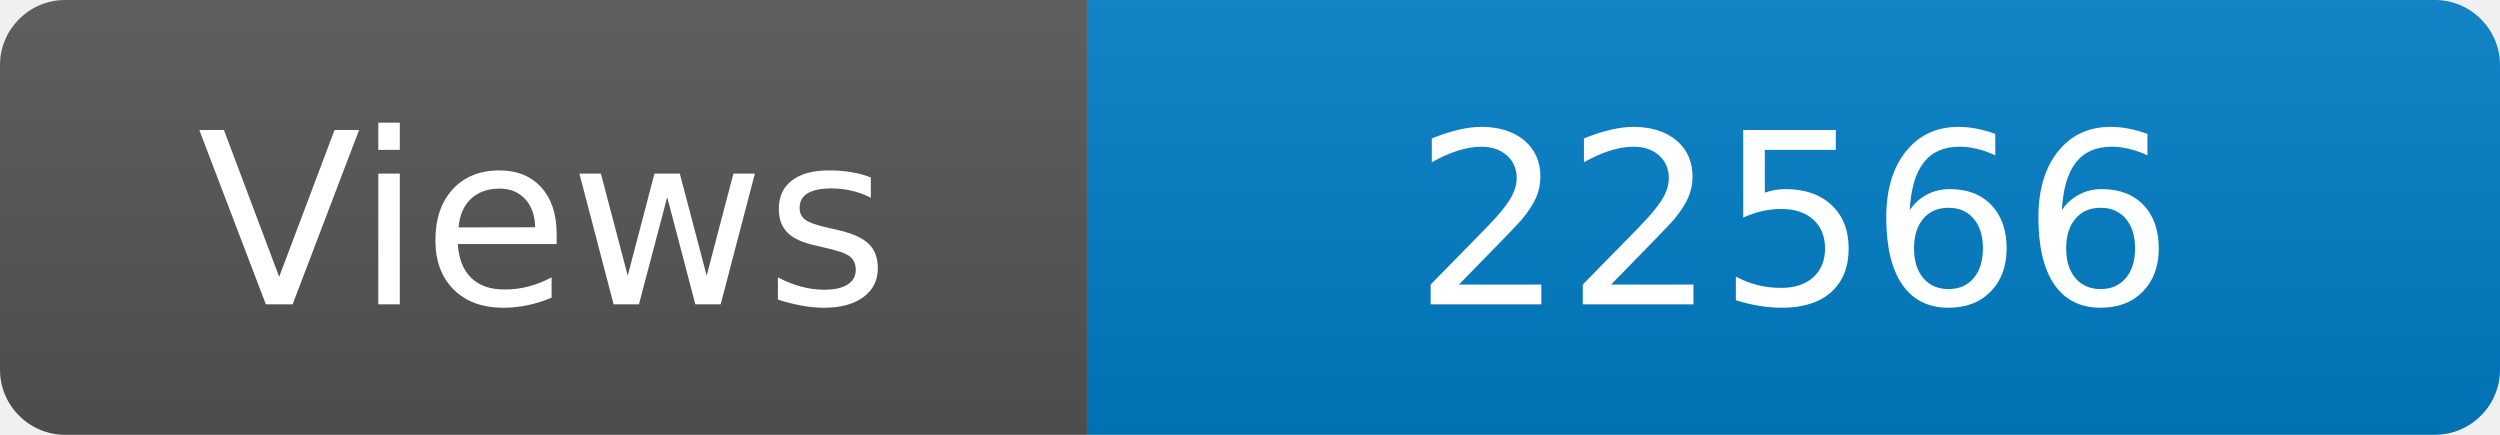
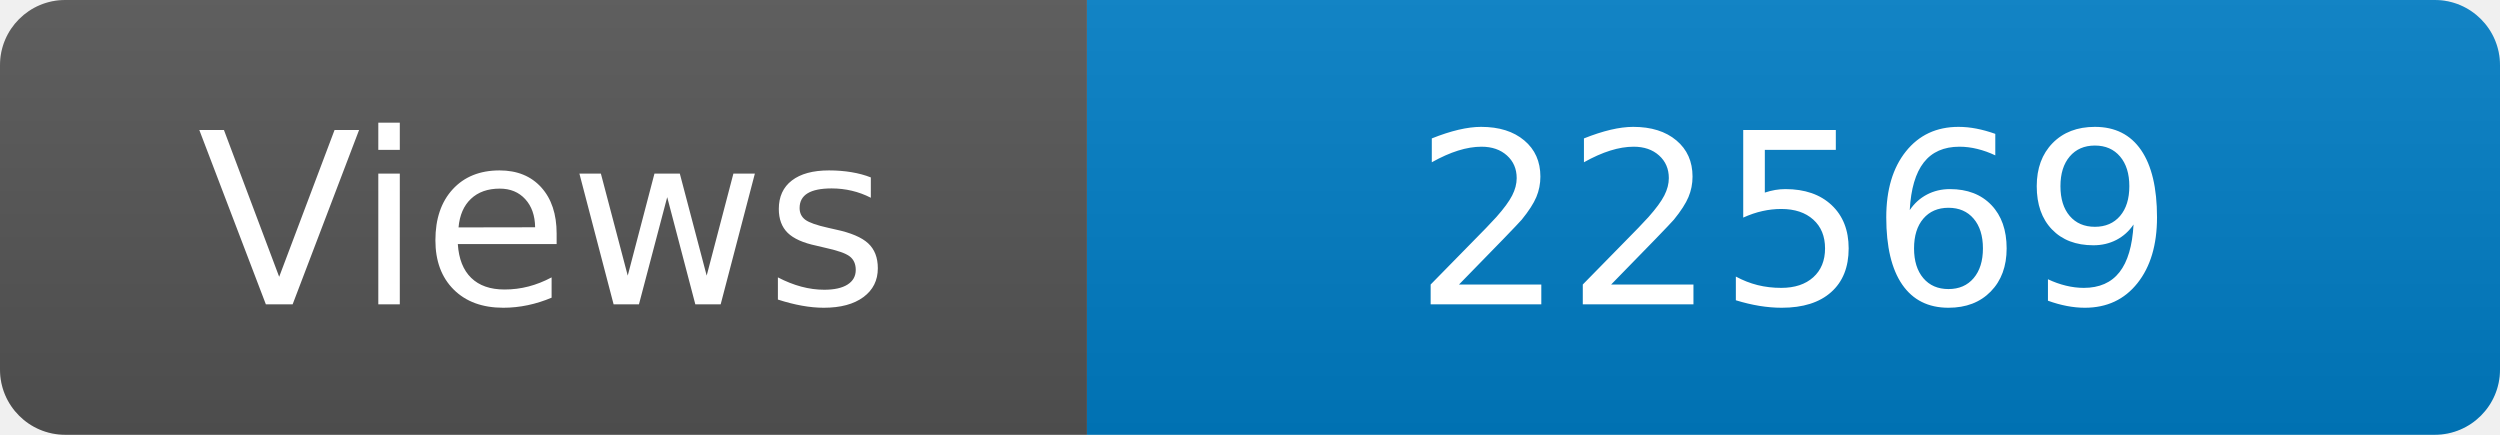
<svg xmlns="http://www.w3.org/2000/svg" width="115" height="20" role="img" aria-label="Maintained?: yes">
  <linearGradient id="s" x2="0" y2="100%">
    <stop offset="0" stop-color="#bbb" stop-opacity=".1" />
    <stop offset="1" stop-opacity=".1" />
  </linearGradient>
  <clipPath id="r">
    <rect width="115" height="20" rx="3" fill="#fff" />
  </clipPath>
  <g clip-path="url(#r)">
    <rect width="50" height="20" fill="#555" />
    <rect x="50" width="160" height="20" fill="#007ec6" />
    <rect width="115" height="20" fill="url(#s)" />
  </g>
  <g fill="#fff" text-anchor="middle" font-family="Verdana,Geneva,DejaVu Sans,sans-serif" font-size="110">
    <text x="250" y="140" transform="scale(.1)" fill="#fff">Views</text>
-     <text x="825" y="140" transform="scale(.1)" fill="#fff">22566</text>
+     <text x="825" y="140" transform="scale(.1)" fill="#fff">22569</text>
  </g>
</svg>
